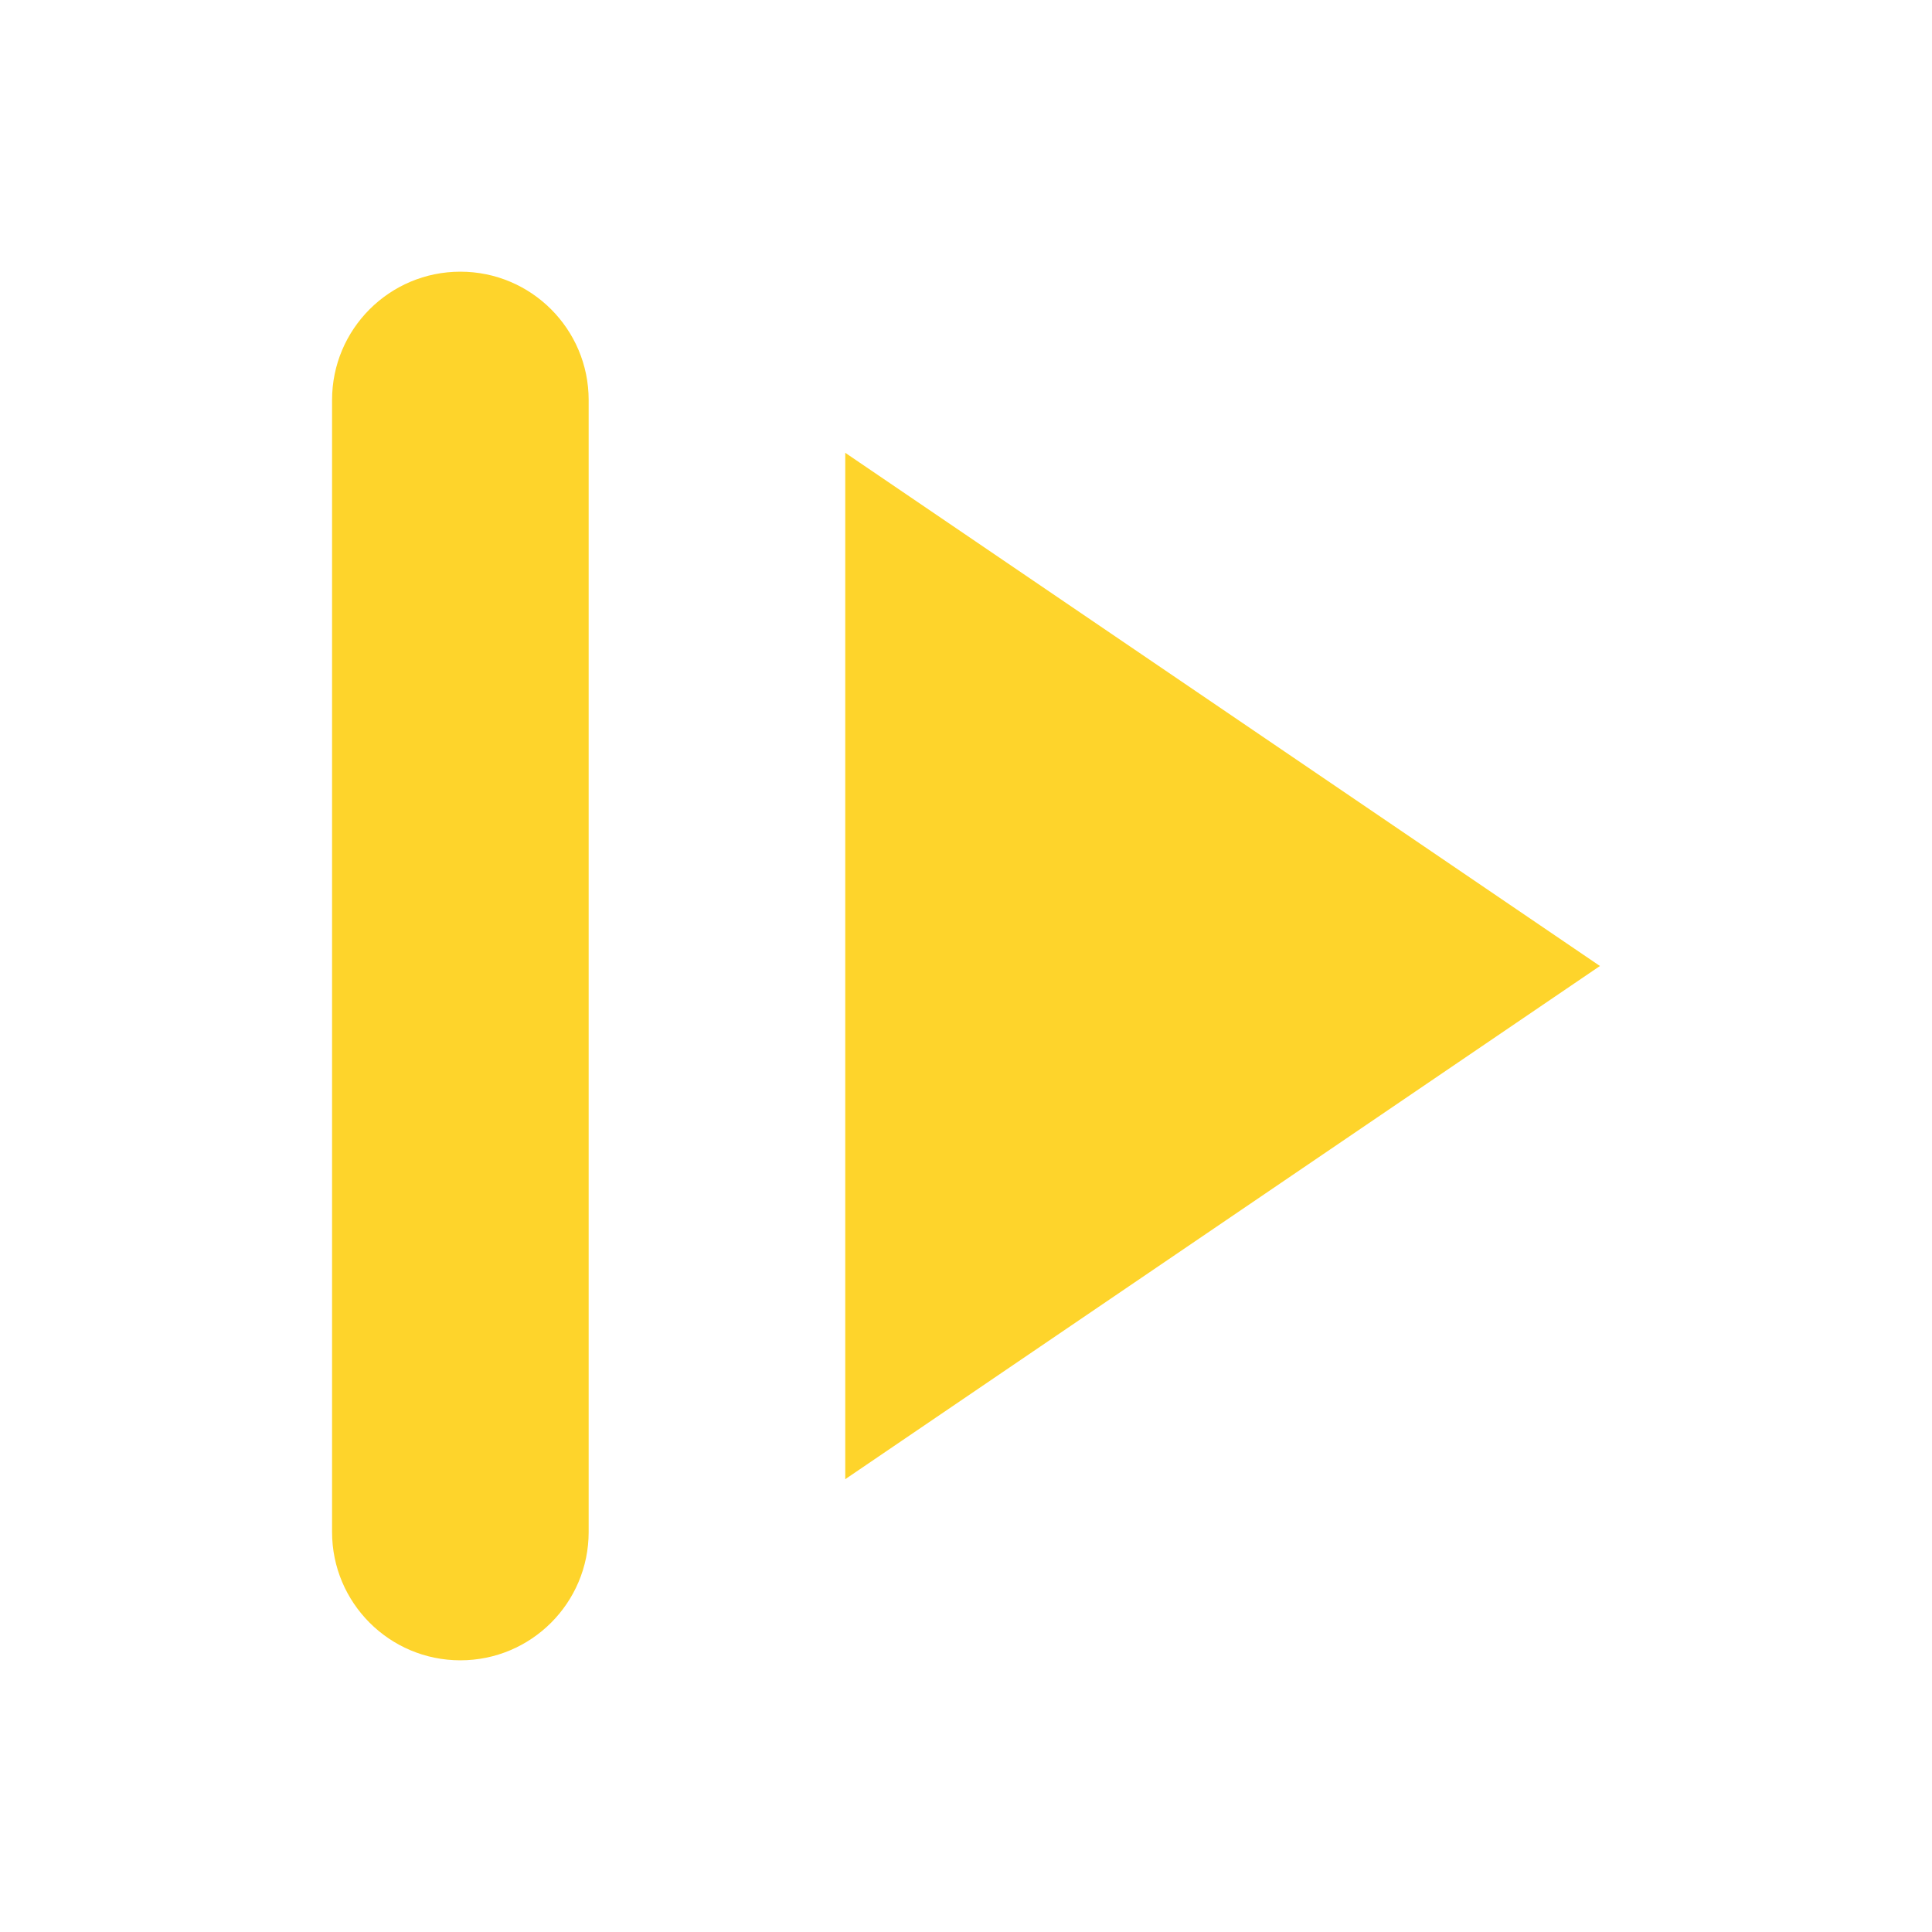
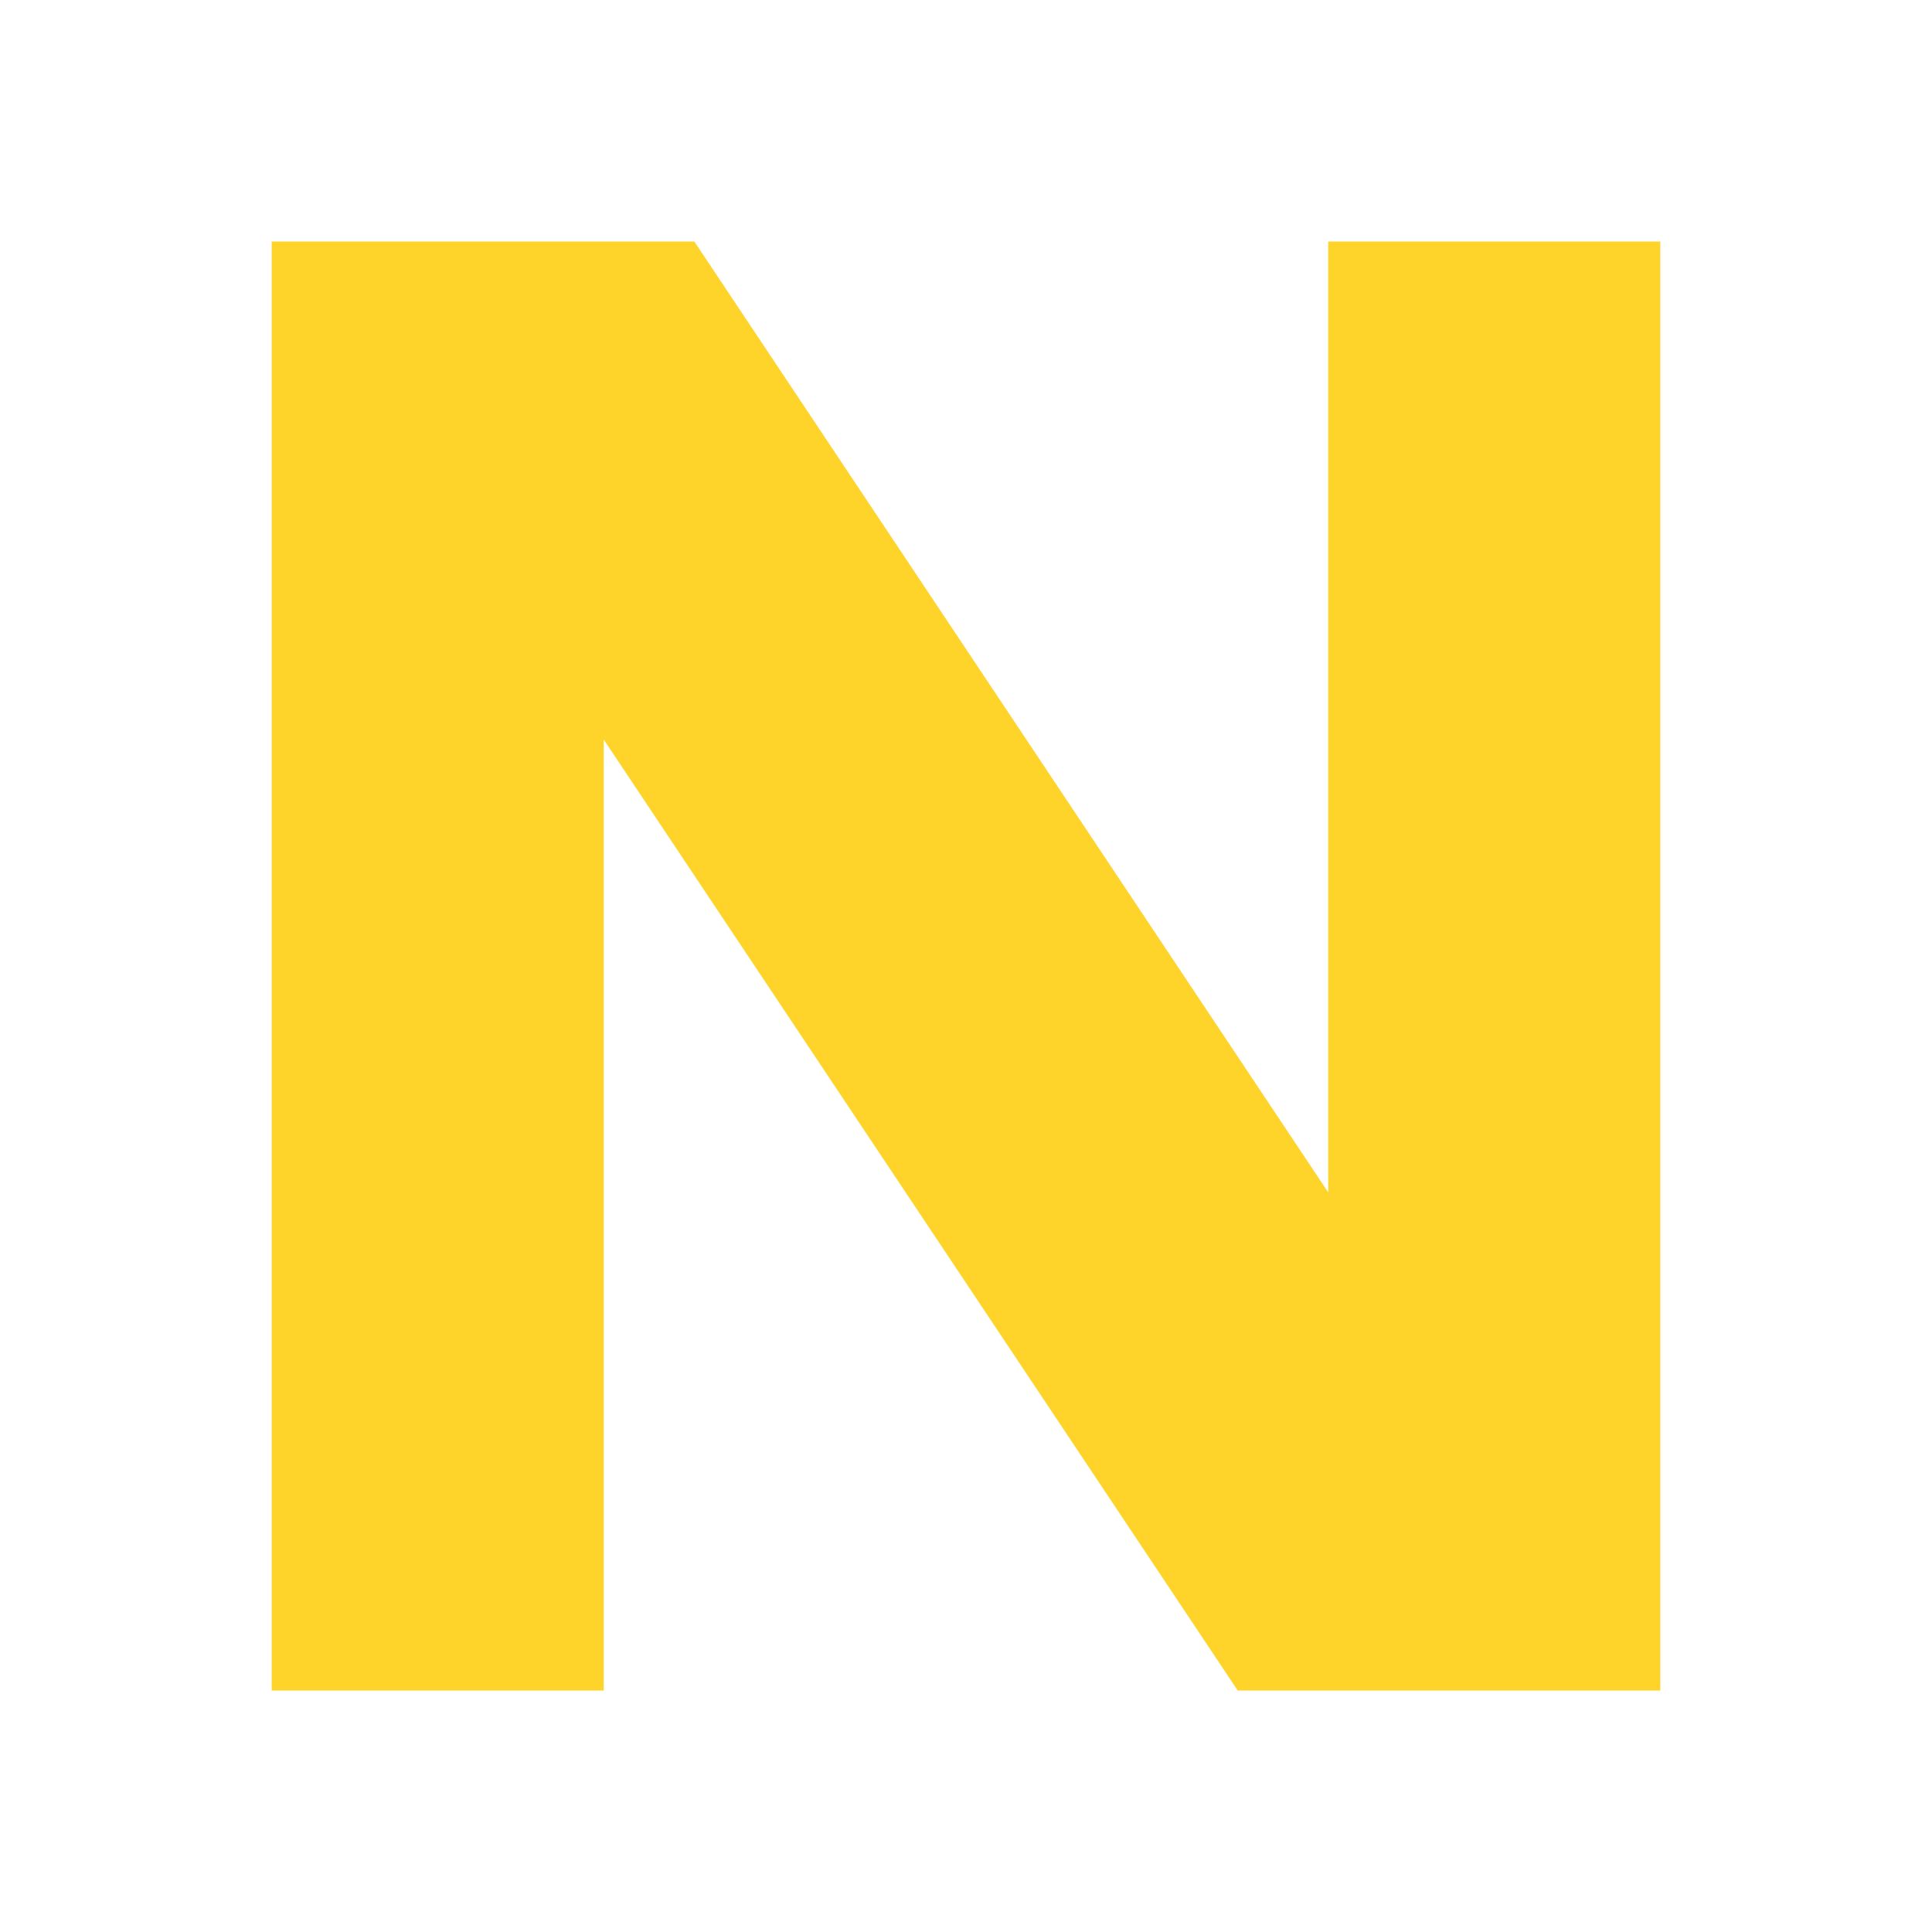
<svg xmlns="http://www.w3.org/2000/svg" width="64" height="64" viewBox="0 0 64 64" fill="none">
-   <path d="M11 13.25A4.25 4.25 0 0 1 15.25 9A4.25 4.25 0 0 1 19.5 13.25V50.75A4.25 4.25 0 0 1 15.25 55A4.25 4.25 0 0 1 11 50.75ZM28 15L53 32L28 49Z" fill="#FED42B" />
+   <path d="M9 8H20V56H9ZM44 8H55V56H44ZM9 8H23L55 56H41Z" fill="#FED42B" />
</svg>
